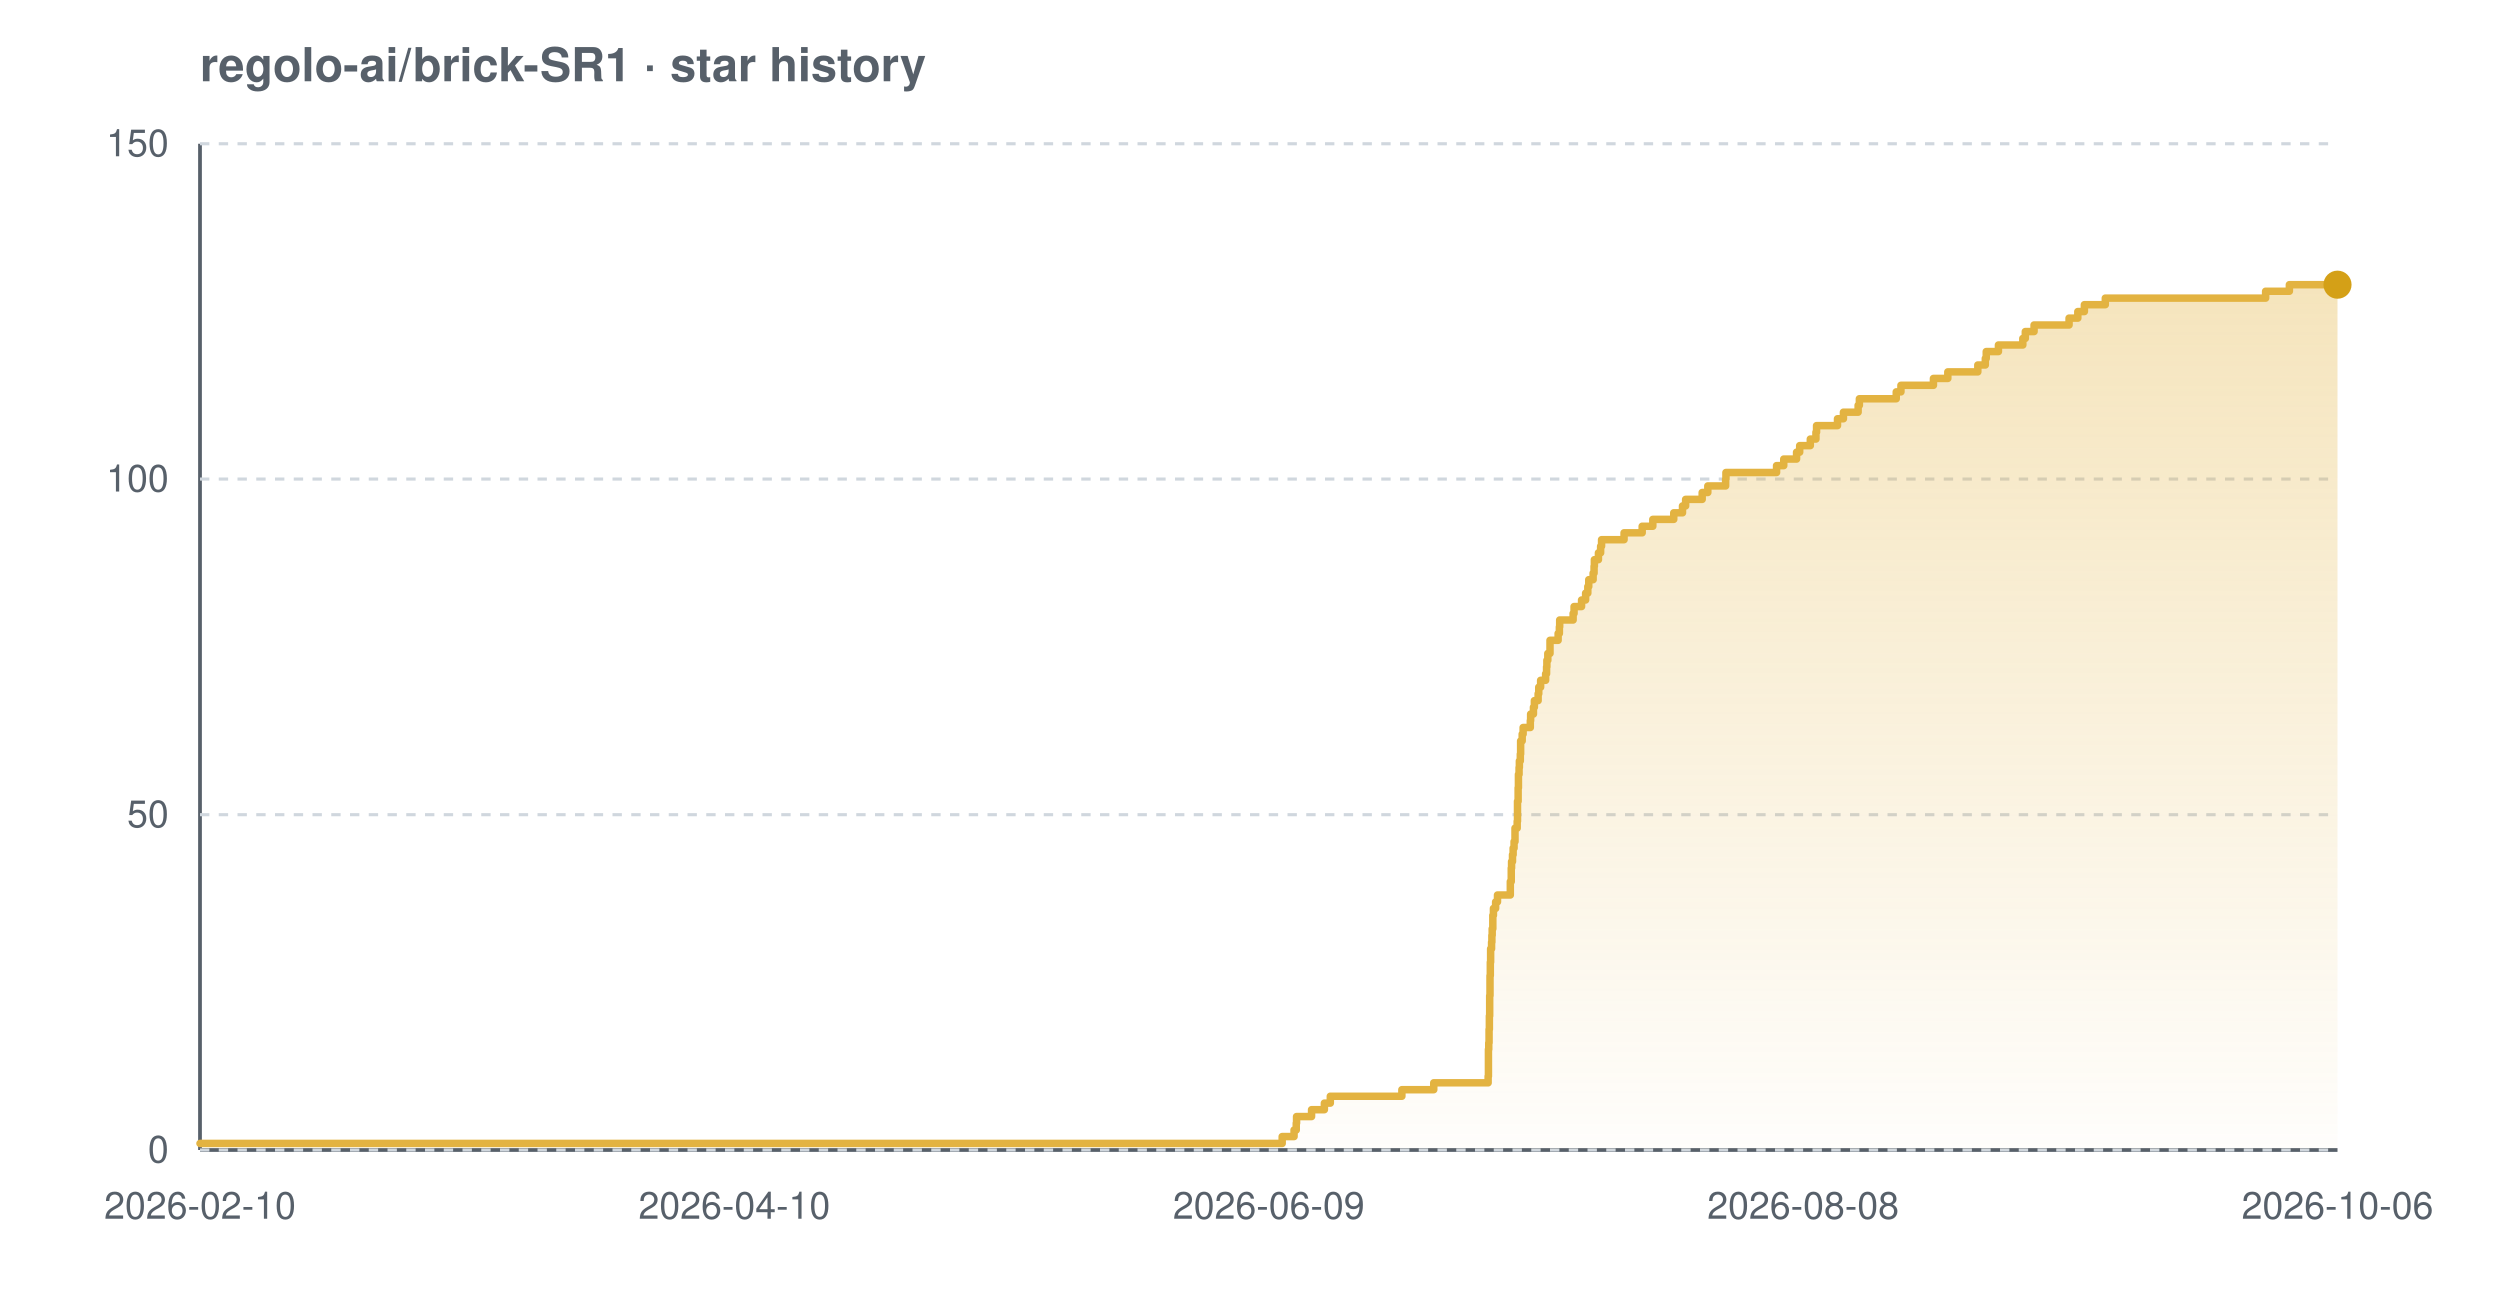
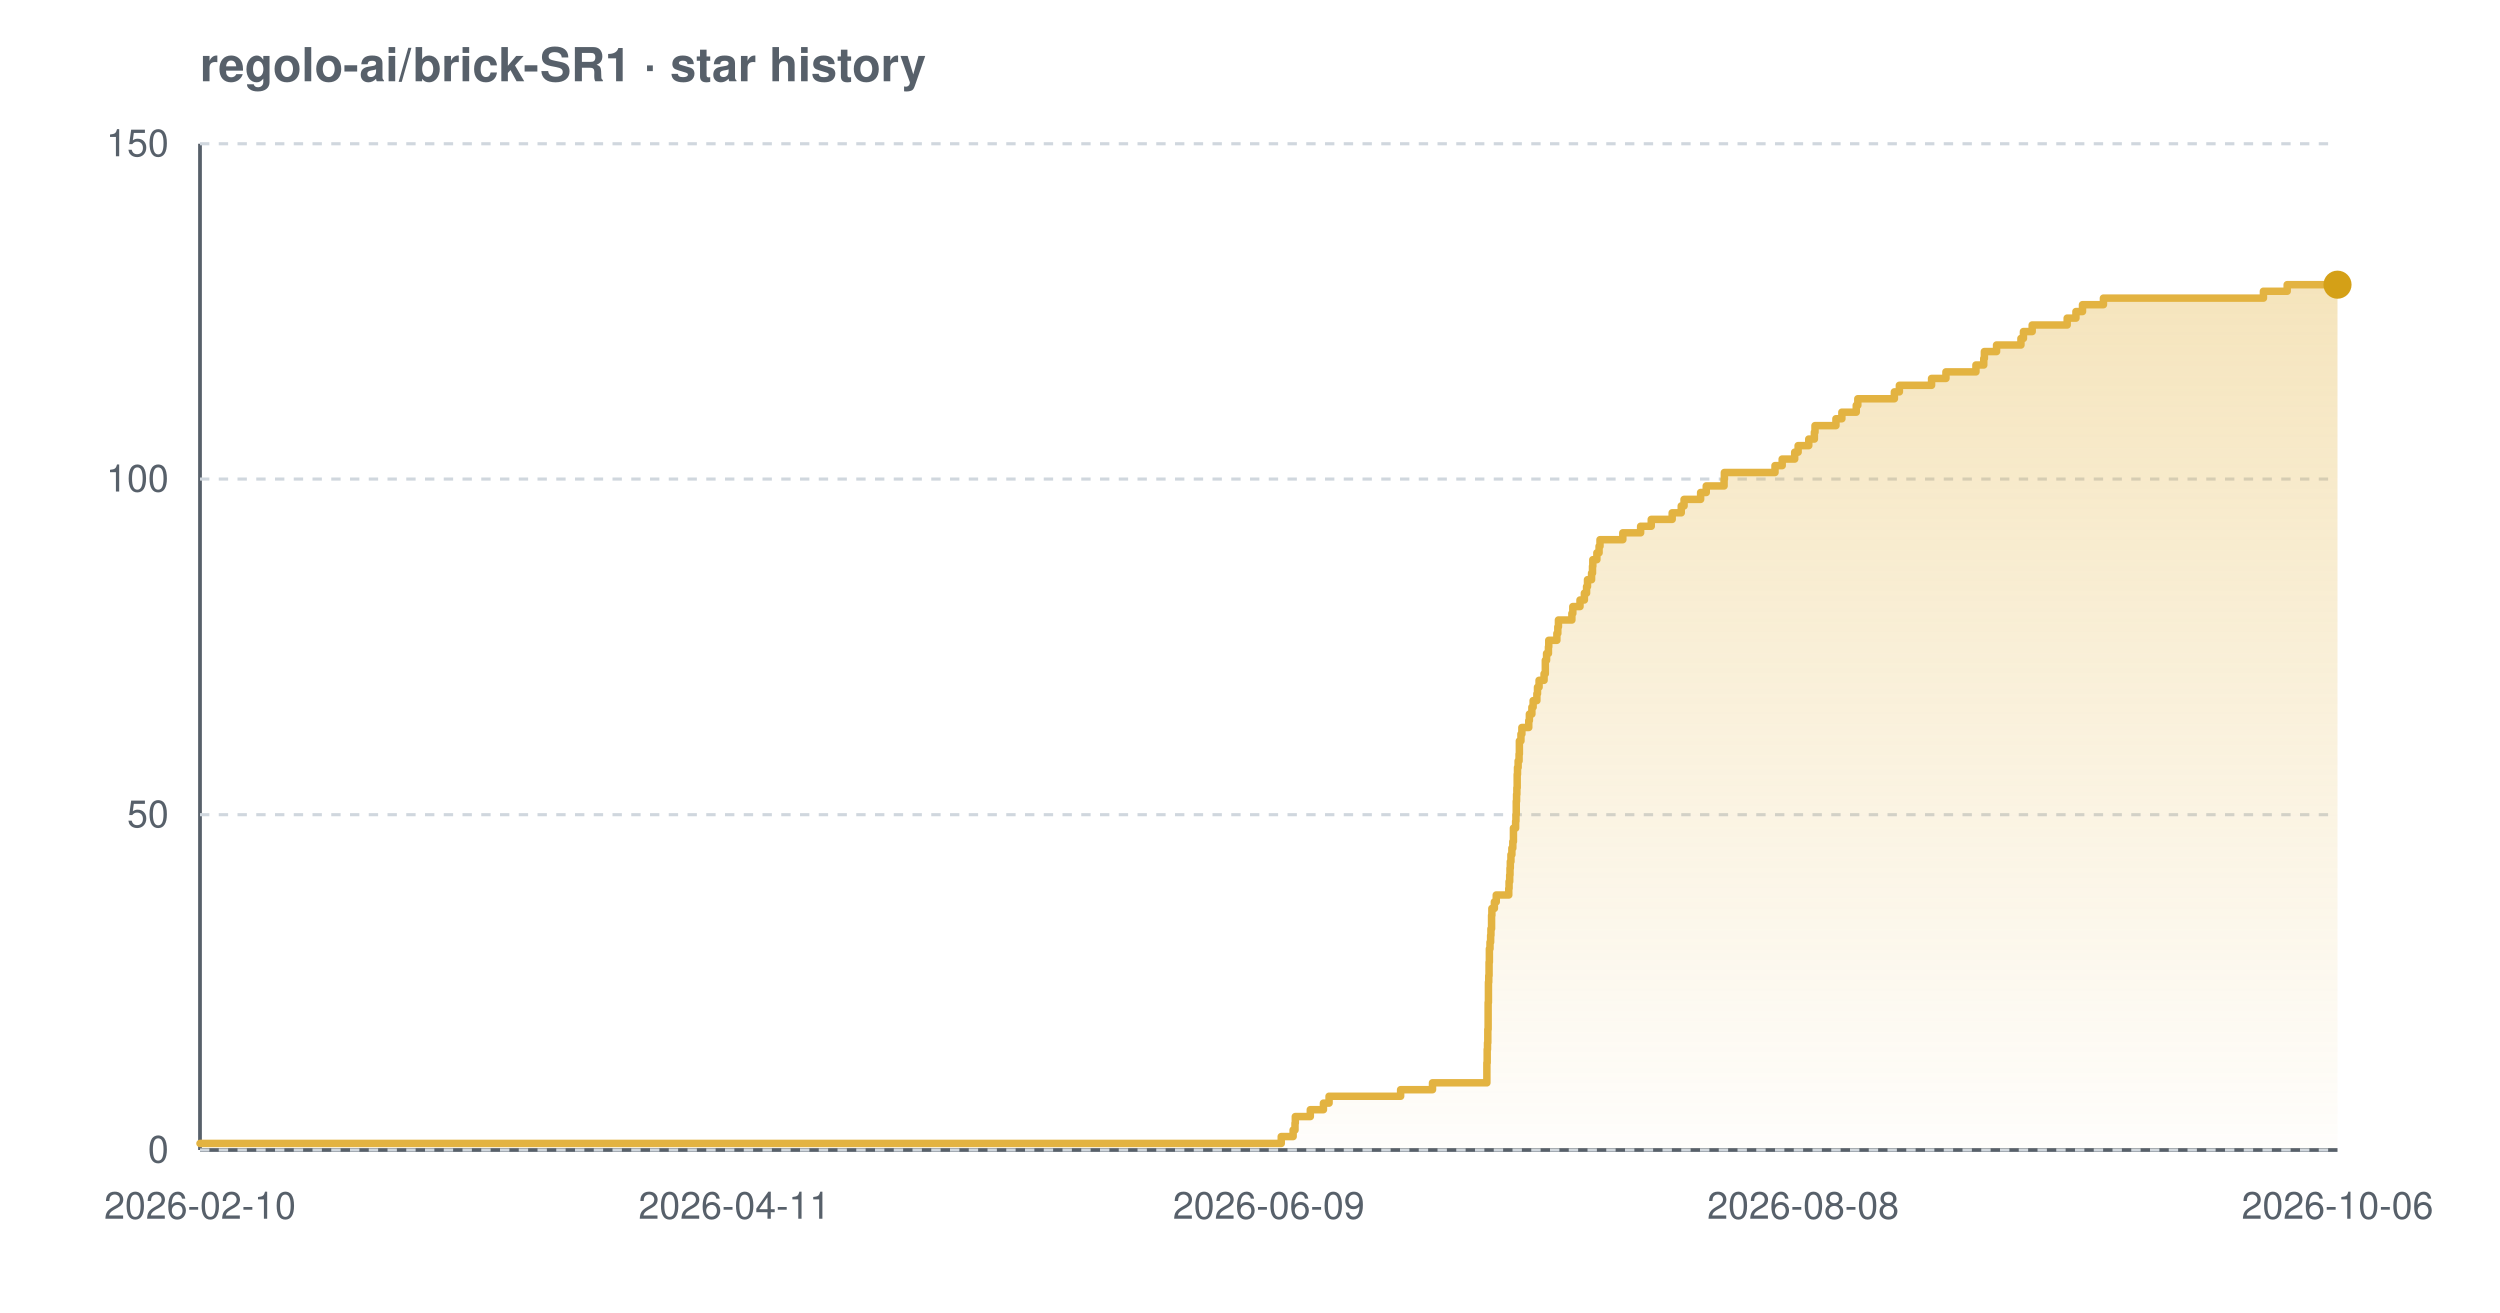
<svg xmlns="http://www.w3.org/2000/svg" width="800" height="420" viewBox="0 0 800 420" font-family="-apple-system,BlinkMacSystemFont,'Segoe UI',Helvetica,Arial,sans-serif" role="img" aria-label="Star history chart for regolo-ai/brick-SR1">
  <defs>
    <linearGradient id="grad-light" x1="0" y1="0" x2="0" y2="1">
      <stop offset="0%" stop-color="#e3b341" stop-opacity="0.35" />
      <stop offset="100%" stop-color="#e3b341" stop-opacity="0.02" />
    </linearGradient>
  </defs>
  <text x="64" y="26" font-size="15" font-weight="600" fill="#57606a">regolo-ai/brick-SR1 · star history</text>
  <line x1="64" y1="368" x2="748" y2="368" stroke="#57606a" stroke-width="1.2" />
  <line x1="64" y1="46" x2="64" y2="368" stroke="#57606a" stroke-width="1.2" />
  <line x1="64" y1="368.0" x2="748" y2="368.0" stroke="#d0d7de" stroke-width="1" stroke-dasharray="3 3" />
  <line x1="64" y1="260.7" x2="748" y2="260.7" stroke="#d0d7de" stroke-width="1" stroke-dasharray="3 3" />
  <line x1="64" y1="153.3" x2="748" y2="153.3" stroke="#d0d7de" stroke-width="1" stroke-dasharray="3 3" />
  <line x1="64" y1="46.0" x2="748" y2="46.0" stroke="#d0d7de" stroke-width="1" stroke-dasharray="3 3" />
-   <path d="M 64.0 365.9 L 410.3 365.9 L 410.3 363.7 L 414.1 363.7 L 414.1 361.6 L 414.8 361.6 L 414.8 359.4 L 414.9 359.4 L 414.9 357.3 L 419.7 357.3 L 419.7 355.1 L 423.8 355.1 L 423.8 353.0 L 425.7 353.0 L 425.7 350.8 L 448.6 350.8 L 448.6 348.7 L 458.8 348.7 L 458.8 346.5 L 476.2 346.5 L 476.2 344.4 L 476.3 344.4 L 476.3 342.2 L 476.3 342.2 L 476.3 340.1 L 476.3 340.1 L 476.3 337.9 L 476.3 337.9 L 476.3 335.8 L 476.4 335.8 L 476.4 333.7 L 476.5 333.7 L 476.5 331.5 L 476.5 331.5 L 476.5 329.4 L 476.6 329.4 L 476.6 327.2 L 476.6 327.2 L 476.6 325.1 L 476.7 325.1 L 476.7 322.9 L 476.7 322.9 L 476.7 320.8 L 476.7 320.8 L 476.7 318.6 L 476.8 318.6 L 476.8 316.5 L 476.8 316.5 L 476.8 314.3 L 476.8 314.3 L 476.8 312.2 L 476.9 312.2 L 476.9 310.0 L 476.9 310.0 L 476.9 307.9 L 477.0 307.9 L 477.0 305.7 L 477.0 305.7 L 477.0 303.6 L 477.3 303.6 L 477.3 301.5 L 477.4 301.5 L 477.4 299.3 L 477.5 299.3 L 477.5 297.2 L 477.7 297.2 L 477.7 295.0 L 477.7 295.0 L 477.7 292.9 L 477.9 292.9 L 477.9 290.7 L 478.6 290.7 L 478.6 288.6 L 479.2 288.6 L 479.2 286.4 L 483.3 286.4 L 483.3 284.3 L 483.3 284.3 L 483.3 282.1 L 483.6 282.1 L 483.6 280.0 L 483.6 280.0 L 483.6 277.8 L 483.7 277.8 L 483.7 275.7 L 484.0 275.7 L 484.0 273.5 L 484.2 273.5 L 484.2 271.4 L 484.5 271.4 L 484.5 269.3 L 484.8 269.3 L 484.8 267.1 L 484.8 267.1 L 484.8 265.0 L 485.5 265.0 L 485.5 262.8 L 485.6 262.8 L 485.6 260.7 L 485.6 260.7 L 485.6 258.5 L 485.6 258.5 L 485.6 256.4 L 485.8 256.4 L 485.8 254.2 L 485.8 254.2 L 485.8 252.1 L 485.9 252.1 L 485.9 249.9 L 485.9 249.9 L 485.9 247.8 L 486.1 247.8 L 486.1 245.6 L 486.2 245.6 L 486.2 243.5 L 486.5 243.5 L 486.5 241.3 L 486.6 241.3 L 486.6 239.2 L 486.6 239.2 L 486.6 237.1 L 487.1 237.1 L 487.1 234.9 L 487.4 234.9 L 487.4 232.8 L 489.7 232.8 L 489.7 230.6 L 489.8 230.6 L 489.8 228.5 L 490.7 228.5 L 490.7 226.3 L 491.0 226.3 L 491.0 224.2 L 492.2 224.2 L 492.2 222.0 L 492.4 222.0 L 492.4 219.9 L 493.0 219.9 L 493.0 217.7 L 494.6 217.7 L 494.6 215.6 L 494.9 215.6 L 494.9 213.4 L 495.0 213.4 L 495.0 211.3 L 495.3 211.3 L 495.3 209.1 L 496.0 209.1 L 496.0 207.0 L 496.0 207.0 L 496.0 204.9 L 498.6 204.9 L 498.6 202.7 L 499.0 202.7 L 499.0 200.6 L 499.1 200.6 L 499.1 198.4 L 503.4 198.4 L 503.4 196.3 L 503.7 196.3 L 503.7 194.1 L 506.1 194.1 L 506.1 192.0 L 507.4 192.0 L 507.4 189.8 L 508.1 189.8 L 508.1 187.7 L 508.4 187.7 L 508.4 185.5 L 509.8 185.5 L 509.8 183.4 L 510.1 183.4 L 510.1 181.2 L 510.2 181.2 L 510.2 179.1 L 511.5 179.1 L 511.5 176.9 L 512.2 176.9 L 512.2 174.8 L 512.5 174.8 L 512.5 172.7 L 519.7 172.7 L 519.7 170.5 L 525.5 170.5 L 525.5 168.4 L 528.9 168.4 L 528.9 166.2 L 535.6 166.2 L 535.6 164.1 L 538.4 164.1 L 538.4 161.9 L 539.4 161.9 L 539.4 159.8 L 544.7 159.8 L 544.7 157.6 L 546.5 157.6 L 546.5 155.5 L 552.2 155.5 L 552.2 153.3 L 552.3 153.3 L 552.3 151.2 L 568.5 151.2 L 568.5 149.0 L 570.8 149.0 L 570.8 146.9 L 574.9 146.9 L 574.9 144.7 L 575.9 144.7 L 575.9 142.6 L 579.3 142.6 L 579.3 140.5 L 581.1 140.5 L 581.1 138.3 L 581.3 138.3 L 581.3 136.2 L 588.0 136.2 L 588.0 134.0 L 589.9 134.0 L 589.9 131.9 L 594.6 131.9 L 594.6 129.7 L 595.0 129.7 L 595.0 127.6 L 606.8 127.6 L 606.8 125.4 L 608.3 125.4 L 608.3 123.3 L 618.7 123.3 L 618.7 121.1 L 623.3 121.1 L 623.3 119.0 L 632.9 119.0 L 632.9 116.8 L 635.3 116.8 L 635.3 114.7 L 635.6 114.7 L 635.6 112.5 L 639.5 112.5 L 639.5 110.4 L 647.3 110.4 L 647.3 108.3 L 648.1 108.3 L 648.1 106.1 L 650.9 106.1 L 650.9 104.0 L 662.1 104.0 L 662.1 101.8 L 664.9 101.8 L 664.9 99.7 L 667.0 99.7 L 667.0 97.5 L 673.7 97.5 L 673.7 95.4 L 725.0 95.4 L 725.0 93.2 L 732.6 93.2 L 732.6 91.1 L 748.0 91.1 L 748.0 91.1 L 748.0 368.0 L 64.0 368.0 Z" fill="url(#grad-light)" />
-   <path d="M 64.0 365.9 L 410.3 365.9 L 410.3 363.7 L 414.1 363.7 L 414.1 361.6 L 414.8 361.6 L 414.8 359.4 L 414.9 359.4 L 414.9 357.3 L 419.7 357.3 L 419.7 355.1 L 423.8 355.1 L 423.8 353.0 L 425.7 353.0 L 425.7 350.8 L 448.6 350.8 L 448.6 348.7 L 458.8 348.7 L 458.8 346.5 L 476.2 346.5 L 476.2 344.4 L 476.3 344.4 L 476.3 342.2 L 476.3 342.2 L 476.3 340.1 L 476.3 340.1 L 476.3 337.9 L 476.3 337.9 L 476.3 335.8 L 476.4 335.8 L 476.4 333.7 L 476.5 333.7 L 476.5 331.5 L 476.5 331.5 L 476.5 329.4 L 476.6 329.4 L 476.6 327.2 L 476.6 327.2 L 476.6 325.1 L 476.7 325.1 L 476.7 322.9 L 476.7 322.9 L 476.7 320.8 L 476.7 320.8 L 476.7 318.6 L 476.8 318.6 L 476.8 316.5 L 476.8 316.5 L 476.8 314.3 L 476.8 314.3 L 476.8 312.2 L 476.9 312.2 L 476.9 310.0 L 476.9 310.0 L 476.9 307.9 L 477.0 307.9 L 477.0 305.7 L 477.0 305.7 L 477.0 303.6 L 477.3 303.6 L 477.3 301.5 L 477.4 301.5 L 477.4 299.3 L 477.5 299.3 L 477.5 297.2 L 477.7 297.2 L 477.7 295.0 L 477.7 295.0 L 477.7 292.9 L 477.9 292.9 L 477.9 290.7 L 478.6 290.7 L 478.6 288.6 L 479.2 288.6 L 479.2 286.4 L 483.3 286.4 L 483.3 284.3 L 483.3 284.3 L 483.3 282.1 L 483.6 282.1 L 483.6 280.0 L 483.6 280.0 L 483.6 277.8 L 483.7 277.8 L 483.7 275.7 L 484.0 275.7 L 484.0 273.5 L 484.2 273.5 L 484.2 271.4 L 484.5 271.4 L 484.5 269.3 L 484.8 269.3 L 484.8 267.1 L 484.8 267.1 L 484.8 265.0 L 485.5 265.0 L 485.5 262.8 L 485.6 262.8 L 485.6 260.7 L 485.6 260.7 L 485.6 258.5 L 485.6 258.5 L 485.6 256.4 L 485.8 256.4 L 485.8 254.2 L 485.8 254.2 L 485.8 252.1 L 485.9 252.1 L 485.9 249.9 L 485.9 249.9 L 485.9 247.8 L 486.1 247.8 L 486.1 245.6 L 486.2 245.6 L 486.2 243.5 L 486.5 243.5 L 486.5 241.3 L 486.6 241.3 L 486.6 239.2 L 486.6 239.2 L 486.6 237.1 L 487.1 237.1 L 487.1 234.9 L 487.4 234.9 L 487.4 232.8 L 489.7 232.8 L 489.7 230.6 L 489.8 230.6 L 489.8 228.5 L 490.7 228.5 L 490.7 226.3 L 491.0 226.3 L 491.0 224.2 L 492.2 224.2 L 492.2 222.0 L 492.4 222.0 L 492.4 219.9 L 493.0 219.9 L 493.0 217.7 L 494.6 217.7 L 494.6 215.6 L 494.9 215.6 L 494.9 213.4 L 495.0 213.4 L 495.0 211.3 L 495.3 211.3 L 495.3 209.1 L 496.0 209.1 L 496.0 207.0 L 496.0 207.0 L 496.0 204.9 L 498.6 204.9 L 498.6 202.7 L 499.0 202.7 L 499.0 200.6 L 499.1 200.6 L 499.1 198.4 L 503.4 198.4 L 503.4 196.3 L 503.7 196.3 L 503.7 194.1 L 506.1 194.1 L 506.1 192.0 L 507.4 192.0 L 507.4 189.8 L 508.1 189.8 L 508.1 187.7 L 508.4 187.7 L 508.4 185.5 L 509.8 185.5 L 509.8 183.4 L 510.1 183.4 L 510.1 181.2 L 510.2 181.2 L 510.2 179.1 L 511.5 179.1 L 511.5 176.9 L 512.2 176.9 L 512.2 174.8 L 512.5 174.8 L 512.5 172.7 L 519.7 172.7 L 519.7 170.5 L 525.5 170.5 L 525.5 168.4 L 528.9 168.4 L 528.9 166.2 L 535.6 166.2 L 535.6 164.1 L 538.4 164.1 L 538.4 161.9 L 539.4 161.9 L 539.4 159.8 L 544.7 159.8 L 544.7 157.6 L 546.5 157.6 L 546.5 155.5 L 552.2 155.5 L 552.2 153.3 L 552.3 153.3 L 552.3 151.2 L 568.5 151.2 L 568.5 149.0 L 570.8 149.0 L 570.8 146.9 L 574.9 146.9 L 574.9 144.7 L 575.9 144.7 L 575.9 142.6 L 579.3 142.6 L 579.3 140.5 L 581.1 140.5 L 581.1 138.3 L 581.3 138.3 L 581.3 136.2 L 588.0 136.2 L 588.0 134.0 L 589.9 134.0 L 589.9 131.9 L 594.6 131.9 L 594.6 129.7 L 595.0 129.7 L 595.0 127.6 L 606.8 127.6 L 606.8 125.4 L 608.3 125.4 L 608.3 123.3 L 618.7 123.3 L 618.7 121.1 L 623.3 121.1 L 623.3 119.0 L 632.9 119.0 L 632.9 116.8 L 635.3 116.8 L 635.3 114.7 L 635.6 114.7 L 635.6 112.5 L 639.5 112.5 L 639.5 110.4 L 647.3 110.4 L 647.3 108.3 L 648.1 108.3 L 648.1 106.1 L 650.9 106.1 L 650.9 104.0 L 662.1 104.0 L 662.1 101.8 L 664.9 101.8 L 664.9 99.7 L 667.0 99.7 L 667.0 97.5 L 673.7 97.5 L 673.7 95.4 L 725.0 95.4 L 725.0 93.2 L 732.6 93.2 L 732.6 91.1 L 748.0 91.1 L 748.0 91.1" fill="none" stroke="#e3b341" stroke-width="2.4" stroke-linejoin="round" stroke-linecap="round" />
+   <path d="M 64.0 365.9 L 410.0 365.9 L 410.0 363.7 L 413.8 363.7 L 413.8 361.6 L 414.4 361.6 L 414.4 359.4 L 414.5 359.4 L 414.5 357.3 L 419.3 357.3 L 419.3 355.1 L 423.5 355.1 L 423.5 353.0 L 425.3 353.0 L 425.3 350.8 L 448.2 350.8 L 448.2 348.7 L 458.4 348.7 L 458.4 346.5 L 475.8 346.5 L 475.8 344.4 L 475.8 344.4 L 475.8 342.2 L 475.8 342.2 L 475.8 340.1 L 475.9 340.1 L 475.9 337.9 L 475.9 337.9 L 475.9 335.8 L 476.0 335.8 L 476.0 333.7 L 476.1 333.7 L 476.1 331.5 L 476.1 331.5 L 476.1 329.4 L 476.2 329.4 L 476.2 327.2 L 476.2 327.2 L 476.2 325.1 L 476.2 325.1 L 476.2 322.9 L 476.2 322.9 L 476.2 320.8 L 476.3 320.8 L 476.3 318.6 L 476.3 318.6 L 476.3 316.5 L 476.3 316.5 L 476.3 314.3 L 476.4 314.3 L 476.4 312.2 L 476.5 312.2 L 476.5 310.0 L 476.5 310.0 L 476.5 307.9 L 476.6 307.9 L 476.6 305.7 L 476.6 305.7 L 476.6 303.6 L 476.8 303.6 L 476.8 301.5 L 477.0 301.5 L 477.0 299.3 L 477.1 299.3 L 477.1 297.2 L 477.3 297.2 L 477.3 295.0 L 477.3 295.0 L 477.3 292.9 L 477.4 292.9 L 477.4 290.7 L 478.2 290.7 L 478.2 288.6 L 478.8 288.6 L 478.8 286.4 L 482.8 286.4 L 482.8 284.3 L 482.9 284.3 L 482.9 282.1 L 483.1 282.1 L 483.1 280.0 L 483.2 280.0 L 483.2 277.8 L 483.3 277.8 L 483.3 275.7 L 483.5 275.7 L 483.5 273.5 L 483.8 273.5 L 483.8 271.4 L 484.1 271.4 L 484.1 269.3 L 484.3 269.3 L 484.3 267.1 L 484.3 267.1 L 484.3 265.0 L 485.0 265.0 L 485.0 262.8 L 485.1 262.8 L 485.1 260.7 L 485.2 260.7 L 485.2 258.5 L 485.2 258.5 L 485.2 256.4 L 485.3 256.4 L 485.3 254.2 L 485.4 254.2 L 485.4 252.1 L 485.5 252.1 L 485.5 249.9 L 485.5 249.9 L 485.5 247.8 L 485.6 247.8 L 485.6 245.6 L 485.8 245.6 L 485.8 243.5 L 486.1 243.5 L 486.1 241.3 L 486.2 241.3 L 486.2 239.2 L 486.2 239.2 L 486.2 237.1 L 486.7 237.1 L 486.7 234.9 L 487.0 234.9 L 487.0 232.8 L 489.2 232.8 L 489.2 230.6 L 489.4 230.6 L 489.4 228.5 L 490.2 228.5 L 490.2 226.3 L 490.6 226.3 L 490.6 224.2 L 491.8 224.2 L 491.8 222.0 L 492.0 222.0 L 492.0 219.9 L 492.5 219.9 L 492.5 217.7 L 494.1 217.7 L 494.1 215.6 L 494.5 215.6 L 494.5 213.4 L 494.5 213.4 L 494.5 211.3 L 494.9 211.3 L 494.9 209.1 L 495.5 209.1 L 495.5 207.0 L 495.6 207.0 L 495.6 204.9 L 498.2 204.9 L 498.2 202.7 L 498.5 202.7 L 498.5 200.6 L 498.7 200.6 L 498.7 198.4 L 503.0 198.4 L 503.0 196.3 L 503.3 196.3 L 503.3 194.1 L 505.6 194.1 L 505.6 192.0 L 507.0 192.0 L 507.0 189.8 L 507.7 189.8 L 507.7 187.7 L 508.0 187.7 L 508.0 185.5 L 509.3 185.5 L 509.3 183.4 L 509.6 183.4 L 509.6 181.2 L 509.7 181.2 L 509.7 179.1 L 511.0 179.1 L 511.0 176.9 L 511.7 176.9 L 511.7 174.8 L 512.0 174.8 L 512.0 172.7 L 519.3 172.7 L 519.3 170.5 L 525.0 170.5 L 525.0 168.4 L 528.4 168.4 L 528.4 166.2 L 535.1 166.2 L 535.1 164.1 L 538.0 164.1 L 538.0 161.9 L 538.9 161.9 L 538.9 159.8 L 544.2 159.8 L 544.2 157.6 L 546.0 157.6 L 546.0 155.5 L 551.7 155.5 L 551.7 153.3 L 551.8 153.3 L 551.8 151.2 L 568.0 151.2 L 568.0 149.0 L 570.3 149.0 L 570.3 146.9 L 574.3 146.9 L 574.3 144.7 L 575.4 144.7 L 575.4 142.6 L 578.8 142.6 L 578.8 140.5 L 580.6 140.5 L 580.6 138.3 L 580.8 138.3 L 580.8 136.2 L 587.5 136.2 L 587.5 134.0 L 589.4 134.0 L 589.4 131.9 L 594.0 131.9 L 594.0 129.7 L 594.5 129.7 L 594.5 127.6 L 606.2 127.6 L 606.2 125.4 L 607.8 125.4 L 607.8 123.3 L 618.1 123.3 L 618.1 121.1 L 622.7 121.1 L 622.7 119.0 L 632.3 119.0 L 632.3 116.8 L 634.8 116.8 L 634.8 114.7 L 635.0 114.7 L 635.0 112.5 L 638.9 112.5 L 638.9 110.4 L 646.7 110.4 L 646.7 108.3 L 647.5 108.3 L 647.5 106.1 L 650.3 106.1 L 650.3 104.0 L 661.5 104.0 L 661.5 101.8 L 664.3 101.8 L 664.3 99.7 L 666.4 99.7 L 666.4 97.5 L 673.1 97.5 L 673.1 95.4 L 724.3 95.4 L 724.3 93.2 L 731.9 93.2 L 731.9 91.1 L 748.0 91.1 L 748.0 91.1 L 748.0 368.0 L 64.0 368.0 Z" fill="url(#grad-light)" />
+   <path d="M 64.0 365.9 L 410.0 365.9 L 410.0 363.7 L 413.8 363.7 L 413.8 361.6 L 414.4 361.6 L 414.4 359.4 L 414.5 359.4 L 414.5 357.3 L 419.3 357.3 L 419.3 355.1 L 423.5 355.1 L 423.5 353.0 L 425.3 353.0 L 425.3 350.8 L 448.2 350.8 L 448.2 348.7 L 458.4 348.7 L 458.4 346.5 L 475.8 346.5 L 475.8 344.4 L 475.8 344.4 L 475.8 342.2 L 475.8 342.2 L 475.8 340.1 L 475.9 340.1 L 475.9 337.9 L 475.9 337.9 L 475.9 335.8 L 476.0 335.8 L 476.0 333.7 L 476.1 333.7 L 476.1 331.5 L 476.1 331.5 L 476.1 329.4 L 476.2 329.4 L 476.2 327.2 L 476.2 327.2 L 476.2 325.1 L 476.2 325.1 L 476.2 322.9 L 476.2 322.9 L 476.2 320.8 L 476.3 320.8 L 476.3 318.6 L 476.3 318.6 L 476.3 316.5 L 476.3 316.5 L 476.3 314.3 L 476.4 314.3 L 476.4 312.2 L 476.5 312.2 L 476.5 310.0 L 476.5 310.0 L 476.5 307.9 L 476.6 307.9 L 476.6 305.7 L 476.6 305.7 L 476.6 303.6 L 476.8 303.6 L 476.8 301.5 L 477.0 301.5 L 477.0 299.3 L 477.1 299.3 L 477.1 297.2 L 477.3 297.2 L 477.3 295.0 L 477.3 295.0 L 477.3 292.9 L 477.4 292.9 L 477.4 290.7 L 478.2 290.7 L 478.2 288.6 L 478.8 288.6 L 478.8 286.4 L 482.8 286.4 L 482.8 284.3 L 482.9 284.3 L 482.9 282.1 L 483.1 282.1 L 483.1 280.0 L 483.2 280.0 L 483.2 277.8 L 483.3 277.8 L 483.3 275.7 L 483.5 275.7 L 483.5 273.5 L 483.8 273.5 L 483.8 271.4 L 484.1 271.4 L 484.1 269.3 L 484.3 269.3 L 484.3 267.1 L 484.3 267.1 L 484.3 265.0 L 485.0 265.0 L 485.0 262.8 L 485.1 262.8 L 485.1 260.7 L 485.2 260.7 L 485.2 258.5 L 485.2 258.5 L 485.2 256.4 L 485.3 256.4 L 485.3 254.2 L 485.4 254.2 L 485.4 252.1 L 485.5 252.1 L 485.5 249.9 L 485.5 249.9 L 485.5 247.8 L 485.6 247.8 L 485.6 245.6 L 485.8 245.6 L 485.8 243.5 L 486.1 243.5 L 486.1 241.3 L 486.2 241.3 L 486.2 239.2 L 486.2 239.2 L 486.2 237.1 L 486.7 237.1 L 486.7 234.9 L 487.0 234.9 L 487.0 232.8 L 489.2 232.8 L 489.2 230.6 L 489.4 230.6 L 489.4 228.5 L 490.2 228.5 L 490.2 226.3 L 490.6 226.3 L 490.6 224.2 L 491.8 224.2 L 491.8 222.0 L 492.0 222.0 L 492.0 219.9 L 492.5 219.9 L 492.5 217.7 L 494.1 217.7 L 494.1 215.6 L 494.5 215.6 L 494.5 213.4 L 494.5 213.4 L 494.5 211.3 L 494.9 211.3 L 494.9 209.1 L 495.5 209.1 L 495.5 207.0 L 495.6 207.0 L 495.6 204.9 L 498.2 204.9 L 498.2 202.7 L 498.5 202.7 L 498.5 200.6 L 498.7 200.6 L 498.7 198.4 L 503.0 198.4 L 503.0 196.3 L 503.3 196.3 L 503.3 194.1 L 505.6 194.1 L 505.6 192.0 L 507.0 192.0 L 507.0 189.8 L 507.7 189.8 L 507.7 187.7 L 508.0 187.7 L 508.0 185.5 L 509.3 185.5 L 509.3 183.4 L 509.6 183.4 L 509.6 181.2 L 509.7 181.2 L 509.7 179.1 L 511.0 179.1 L 511.0 176.9 L 511.7 176.9 L 511.7 174.8 L 512.0 174.8 L 512.0 172.7 L 519.3 172.7 L 519.3 170.5 L 525.0 170.5 L 525.0 168.4 L 528.4 168.4 L 528.4 166.2 L 535.1 166.2 L 535.1 164.1 L 538.0 164.1 L 538.0 161.9 L 538.9 161.9 L 538.9 159.8 L 544.2 159.8 L 544.2 157.6 L 546.0 157.6 L 546.0 155.5 L 551.7 155.5 L 551.7 153.3 L 551.8 153.3 L 551.8 151.2 L 568.0 151.2 L 568.0 149.0 L 570.3 149.0 L 570.3 146.9 L 574.3 146.9 L 574.3 144.7 L 575.4 144.7 L 575.4 142.6 L 578.8 142.6 L 578.8 140.5 L 580.6 140.5 L 580.6 138.3 L 580.8 138.3 L 580.8 136.2 L 587.5 136.2 L 587.5 134.0 L 589.4 134.0 L 589.4 131.9 L 594.0 131.9 L 594.0 129.7 L 594.5 129.7 L 594.5 127.6 L 606.2 127.6 L 606.2 125.4 L 607.8 125.4 L 607.8 123.3 L 618.1 123.3 L 618.1 121.1 L 622.7 121.1 L 622.7 119.0 L 632.3 119.0 L 632.3 116.8 L 634.8 116.8 L 634.8 114.7 L 635.0 114.7 L 635.0 112.5 L 638.9 112.5 L 638.9 110.4 L 646.7 110.4 L 646.7 108.3 L 647.5 108.3 L 647.5 106.1 L 650.3 106.1 L 650.3 104.0 L 661.5 104.0 L 661.5 101.8 L 664.3 101.8 L 664.3 99.7 L 666.4 99.7 L 666.4 97.5 L 673.1 97.5 L 673.1 95.4 L 724.3 95.4 L 724.3 93.2 L 731.9 93.2 L 731.9 91.1 L 748.0 91.1 L 748.0 91.1" fill="none" stroke="#e3b341" stroke-width="2.4" stroke-linejoin="round" stroke-linecap="round" />
  <circle cx="748.0" cy="91.1" r="4.5" fill="#d4a017" />
  <text x="54" y="372.0" text-anchor="end" font-size="12" fill="#57606a">0</text>
  <text x="54" y="264.7" text-anchor="end" font-size="12" fill="#57606a">50</text>
  <text x="54" y="157.3" text-anchor="end" font-size="12" fill="#57606a">100</text>
  <text x="54" y="50.0" text-anchor="end" font-size="12" fill="#57606a">150</text>
  <text x="64.0" y="390" text-anchor="middle" font-size="12" fill="#57606a">2026-02-10</text>
-   <text x="235.0" y="390" text-anchor="middle" font-size="12" fill="#57606a">2026-04-10</text>
+   <text x="235.0" y="390" text-anchor="middle" font-size="12" fill="#57606a">2026-04-11</text>
  <text x="406.0" y="390" text-anchor="middle" font-size="12" fill="#57606a">2026-06-09</text>
  <text x="577.0" y="390" text-anchor="middle" font-size="12" fill="#57606a">2026-08-08</text>
  <text x="748.0" y="390" text-anchor="middle" font-size="12" fill="#57606a">2026-10-06</text>
</svg>
